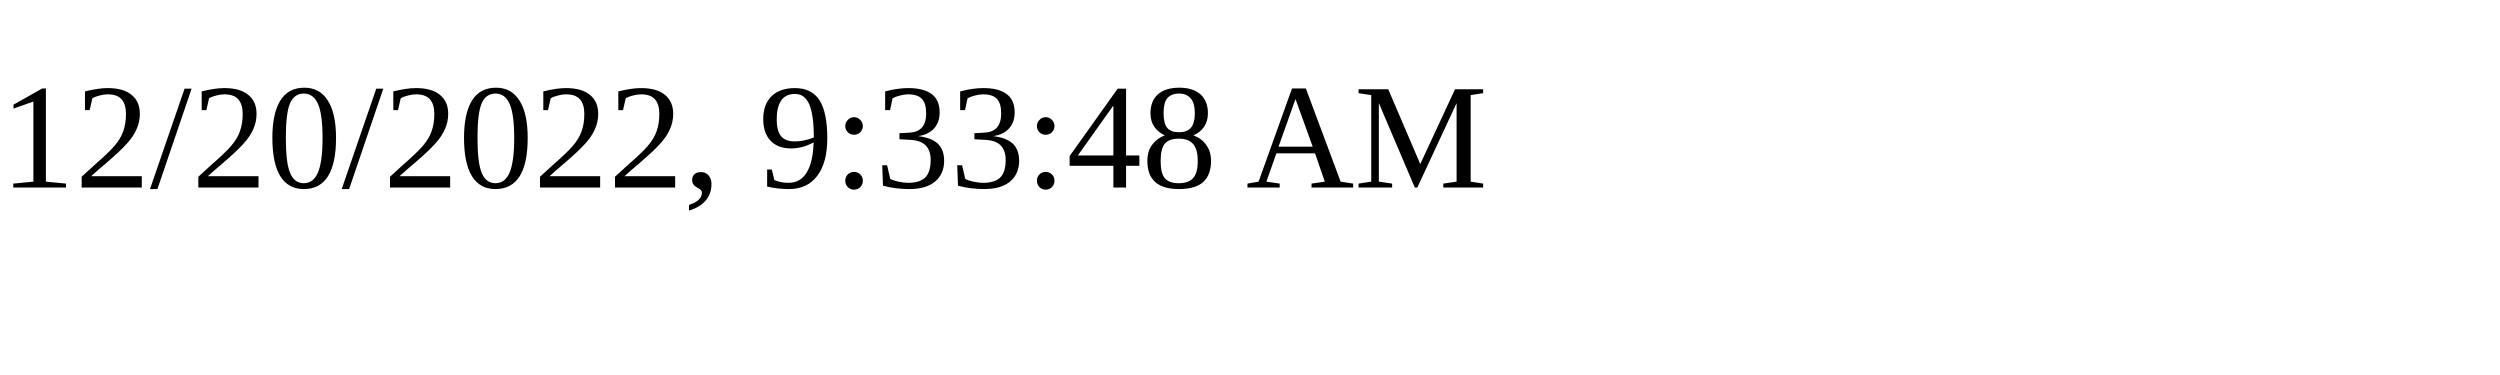
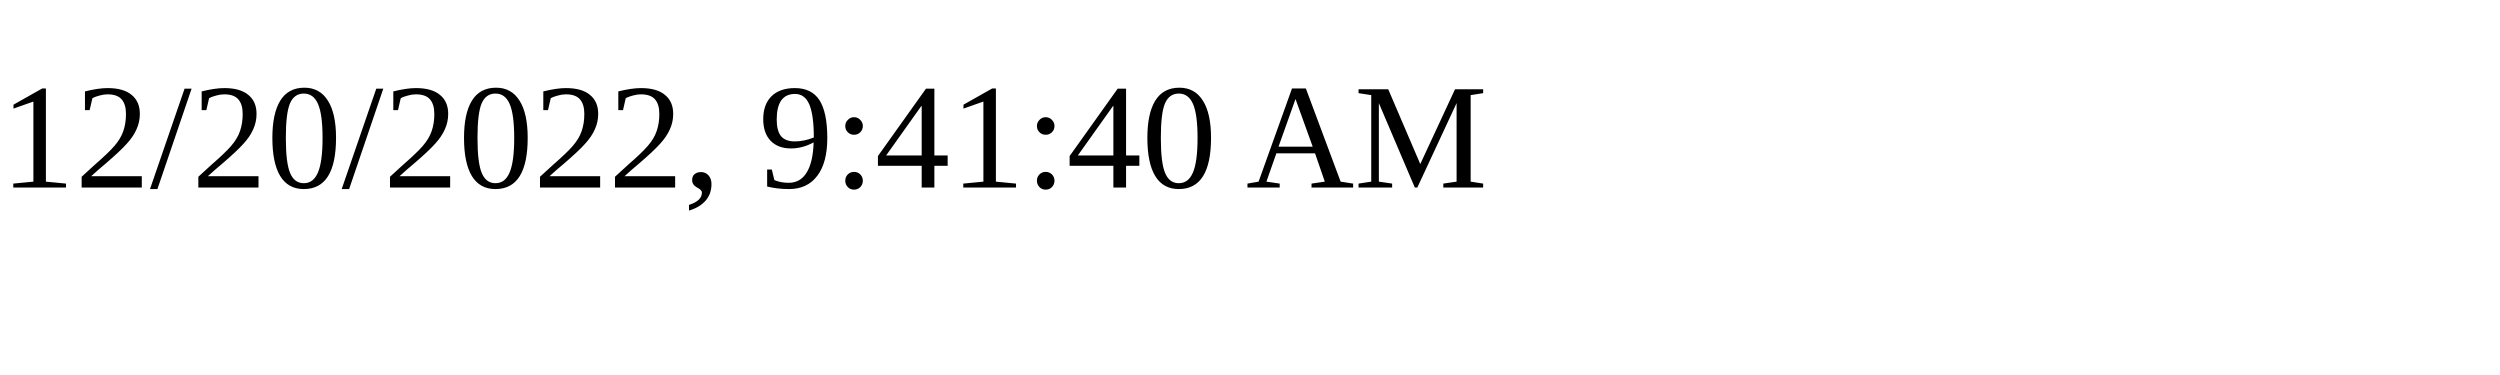
<svg xmlns="http://www.w3.org/2000/svg" height="30" width="200">
-   <text x="0" y="15">12/20/2022, 9:33:48 AM</text>
+   <text x="0" y="15">12/20/2022, 9:41:40 AM</text>
</svg>
